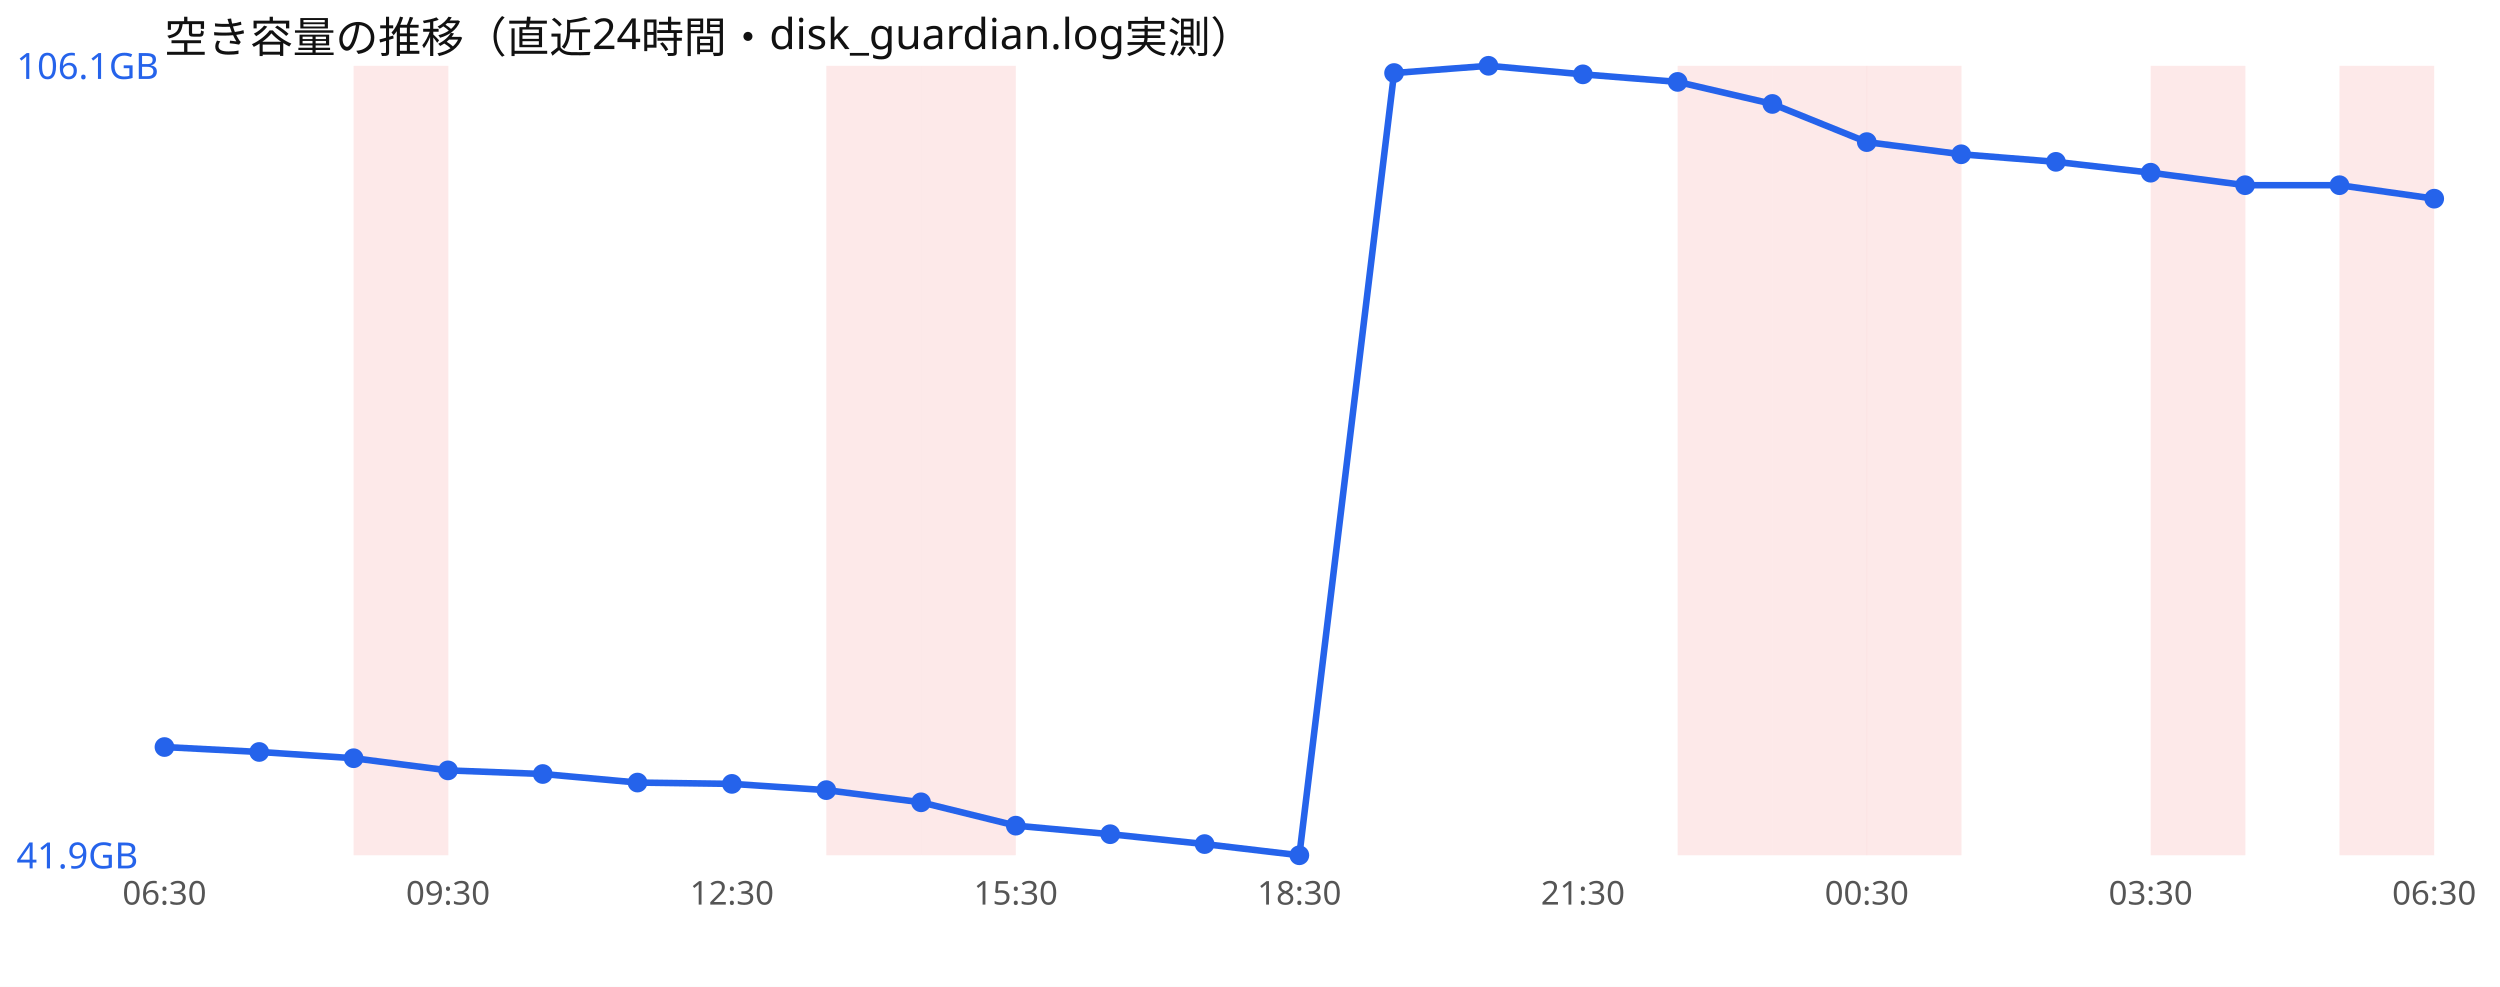
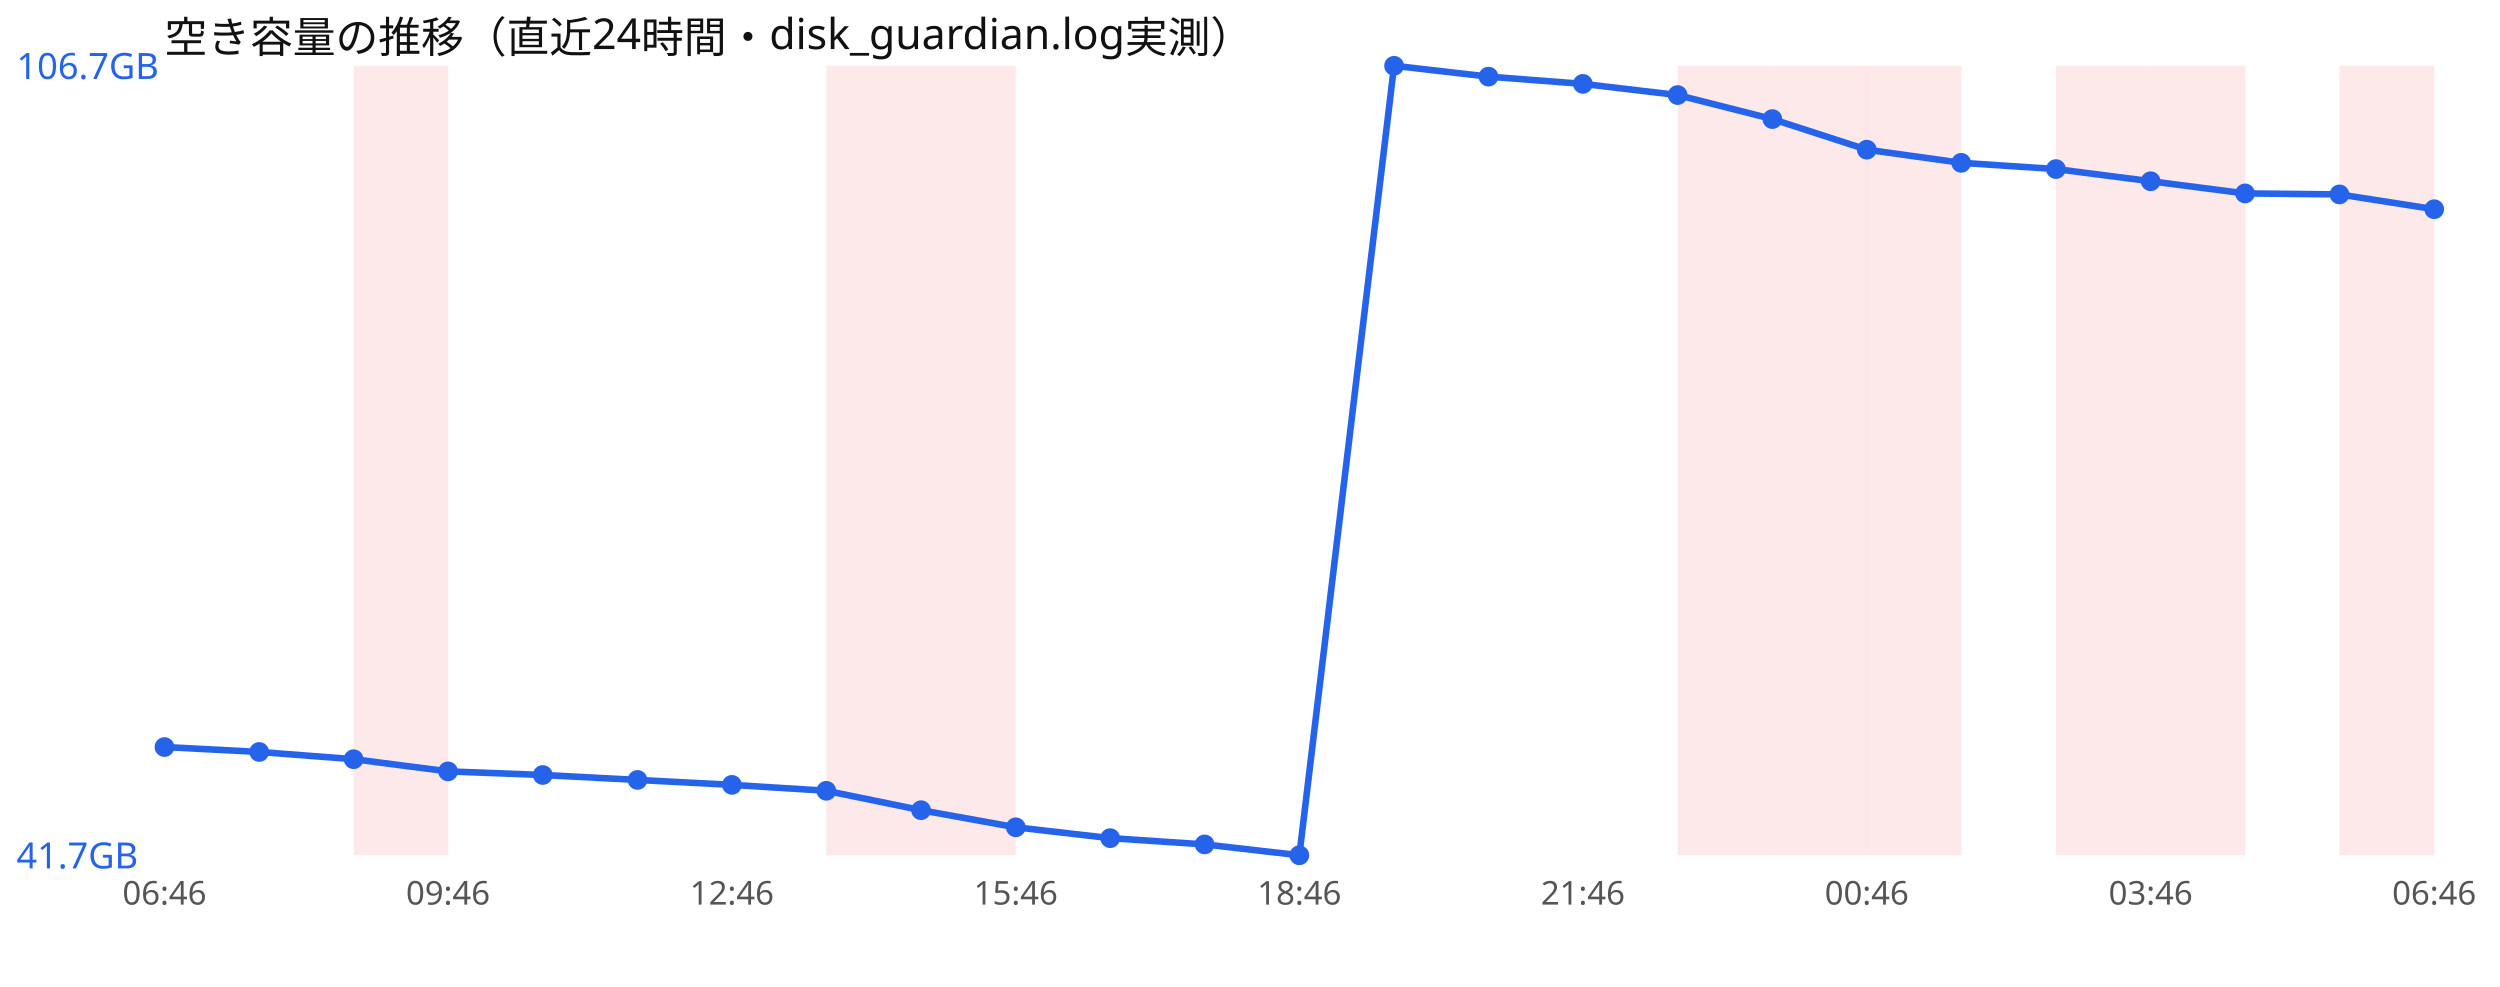
<svg xmlns="http://www.w3.org/2000/svg" width="760" height="300" viewBox="0 0 760 300" font-family="sans-serif">
  <rect width="760" height="300" fill="#ffffff" />
  <text x="50" y="16" font-size="13" fill="#111">空き容量の推移（直近24時間・disk_guardian.log実測）</text>
  <rect x="107.5" y="20" width="28.8" height="240" fill="#ef4444" opacity="0.12" />
  <rect x="251.2" y="20" width="28.8" height="240" fill="#ef4444" opacity="0.12" />
  <rect x="280.0" y="20" width="28.8" height="240" fill="#ef4444" opacity="0.12" />
  <rect x="510.0" y="20" width="28.8" height="240" fill="#ef4444" opacity="0.12" />
  <rect x="538.8" y="20" width="28.8" height="240" fill="#ef4444" opacity="0.12" />
  <rect x="567.5" y="20" width="28.8" height="240" fill="#ef4444" opacity="0.12" />
+   <rect x="625.0" y="20" width="28.8" height="240" fill="#ef4444" opacity="0.12" />
  <rect x="653.8" y="20" width="28.8" height="240" fill="#ef4444" opacity="0.12" />
  <rect x="711.2" y="20" width="28.8" height="240" fill="#ef4444" opacity="0.12" />
-   <polyline points="50.0,227.1 78.8,228.6 107.5,230.5 136.2,234.2 165.0,235.3 193.8,237.9 222.5,238.3 251.2,240.2 280.0,243.9 308.8,251.0 337.5,253.6 366.2,256.6 395.0,260.0 423.8,22.2 452.5,20.0 481.2,22.6 510.0,24.9 538.8,31.6 567.5,43.2 596.2,46.9 625.0,49.2 653.8,52.5 682.5,56.3 711.2,56.3 740.0,60.4" fill="none" stroke="#2563eb" stroke-width="2" />
+   <polyline points="50.0,227.1 78.8,228.6 107.5,230.8 136.2,234.5 165.0,235.6 193.8,237.1 222.5,238.6 251.2,240.4 280.0,246.3 308.8,251.5 337.5,254.8 366.2,256.7 395.0,260.0 423.8,20.0 452.5,23.3 481.2,25.5 510.0,28.9 538.8,36.2 567.5,45.5 596.2,49.5 625.0,51.4 653.8,55.1 682.5,58.8 711.2,59.1 740.0,63.6" fill="none" stroke="#2563eb" stroke-width="2" />
  <circle cx="50.0" cy="227.1" r="3" fill="#2563eb" />
  <circle cx="78.8" cy="228.6" r="3" fill="#2563eb" />
-   <circle cx="107.5" cy="230.5" r="3" fill="#2563eb" />
-   <circle cx="136.2" cy="234.2" r="3" fill="#2563eb" />
-   <circle cx="165.0" cy="235.3" r="3" fill="#2563eb" />
-   <circle cx="193.8" cy="237.9" r="3" fill="#2563eb" />
-   <circle cx="222.5" cy="238.3" r="3" fill="#2563eb" />
-   <circle cx="251.2" cy="240.2" r="3" fill="#2563eb" />
-   <circle cx="280.0" cy="243.9" r="3" fill="#2563eb" />
-   <circle cx="308.8" cy="251.0" r="3" fill="#2563eb" />
-   <circle cx="337.5" cy="253.6" r="3" fill="#2563eb" />
-   <circle cx="366.2" cy="256.6" r="3" fill="#2563eb" />
+   <circle cx="107.5" cy="230.8" r="3" fill="#2563eb" />
+   <circle cx="136.2" cy="234.5" r="3" fill="#2563eb" />
+   <circle cx="165.0" cy="235.6" r="3" fill="#2563eb" />
+   <circle cx="193.8" cy="237.1" r="3" fill="#2563eb" />
+   <circle cx="222.5" cy="238.6" r="3" fill="#2563eb" />
+   <circle cx="251.2" cy="240.4" r="3" fill="#2563eb" />
+   <circle cx="280.0" cy="246.3" r="3" fill="#2563eb" />
+   <circle cx="308.8" cy="251.5" r="3" fill="#2563eb" />
+   <circle cx="337.5" cy="254.8" r="3" fill="#2563eb" />
+   <circle cx="366.2" cy="256.7" r="3" fill="#2563eb" />
  <circle cx="395.0" cy="260.0" r="3" fill="#2563eb" />
-   <circle cx="423.8" cy="22.2" r="3" fill="#2563eb" />
-   <circle cx="452.5" cy="20.0" r="3" fill="#2563eb" />
-   <circle cx="481.2" cy="22.6" r="3" fill="#2563eb" />
-   <circle cx="510.0" cy="24.9" r="3" fill="#2563eb" />
-   <circle cx="538.8" cy="31.6" r="3" fill="#2563eb" />
-   <circle cx="567.5" cy="43.2" r="3" fill="#2563eb" />
-   <circle cx="596.2" cy="46.9" r="3" fill="#2563eb" />
-   <circle cx="625.0" cy="49.2" r="3" fill="#2563eb" />
-   <circle cx="653.8" cy="52.5" r="3" fill="#2563eb" />
-   <circle cx="682.5" cy="56.3" r="3" fill="#2563eb" />
-   <circle cx="711.2" cy="56.3" r="3" fill="#2563eb" />
-   <circle cx="740.0" cy="60.4" r="3" fill="#2563eb" />
-   <text x="5" y="24.0" font-size="11" fill="#2563eb">106.1GB</text>
-   <text x="5" y="264.0" font-size="11" fill="#2563eb">41.9GB</text>
-   <text x="50.0" y="275" font-size="10" fill="#555" text-anchor="middle">06:30</text>
-   <text x="136.2" y="275" font-size="10" fill="#555" text-anchor="middle">09:30</text>
-   <text x="222.5" y="275" font-size="10" fill="#555" text-anchor="middle">12:30</text>
-   <text x="308.8" y="275" font-size="10" fill="#555" text-anchor="middle">15:30</text>
-   <text x="395.0" y="275" font-size="10" fill="#555" text-anchor="middle">18:30</text>
-   <text x="481.2" y="275" font-size="10" fill="#555" text-anchor="middle">21:30</text>
-   <text x="567.5" y="275" font-size="10" fill="#555" text-anchor="middle">00:30</text>
-   <text x="653.8" y="275" font-size="10" fill="#555" text-anchor="middle">03:30</text>
-   <text x="740.0" y="275" font-size="10" fill="#555" text-anchor="middle">06:30</text>
+   <circle cx="423.8" cy="20.0" r="3" fill="#2563eb" />
+   <circle cx="452.5" cy="23.3" r="3" fill="#2563eb" />
+   <circle cx="481.2" cy="25.5" r="3" fill="#2563eb" />
+   <circle cx="510.0" cy="28.9" r="3" fill="#2563eb" />
+   <circle cx="538.8" cy="36.2" r="3" fill="#2563eb" />
+   <circle cx="567.5" cy="45.5" r="3" fill="#2563eb" />
+   <circle cx="596.2" cy="49.5" r="3" fill="#2563eb" />
+   <circle cx="625.0" cy="51.4" r="3" fill="#2563eb" />
+   <circle cx="653.8" cy="55.1" r="3" fill="#2563eb" />
+   <circle cx="682.5" cy="58.8" r="3" fill="#2563eb" />
+   <circle cx="711.2" cy="59.1" r="3" fill="#2563eb" />
+   <circle cx="740.0" cy="63.6" r="3" fill="#2563eb" />
+   <text x="5" y="24.0" font-size="11" fill="#2563eb">106.7GB</text>
+   <text x="5" y="264.0" font-size="11" fill="#2563eb">41.7GB</text>
+   <text x="50.0" y="275" font-size="10" fill="#555" text-anchor="middle">06:46</text>
+   <text x="136.2" y="275" font-size="10" fill="#555" text-anchor="middle">09:46</text>
+   <text x="222.5" y="275" font-size="10" fill="#555" text-anchor="middle">12:46</text>
+   <text x="308.8" y="275" font-size="10" fill="#555" text-anchor="middle">15:46</text>
+   <text x="395.0" y="275" font-size="10" fill="#555" text-anchor="middle">18:46</text>
+   <text x="481.2" y="275" font-size="10" fill="#555" text-anchor="middle">21:46</text>
+   <text x="567.5" y="275" font-size="10" fill="#555" text-anchor="middle">00:46</text>
+   <text x="653.8" y="275" font-size="10" fill="#555" text-anchor="middle">03:46</text>
+   <text x="740.0" y="275" font-size="10" fill="#555" text-anchor="middle">06:46</text>
</svg>
